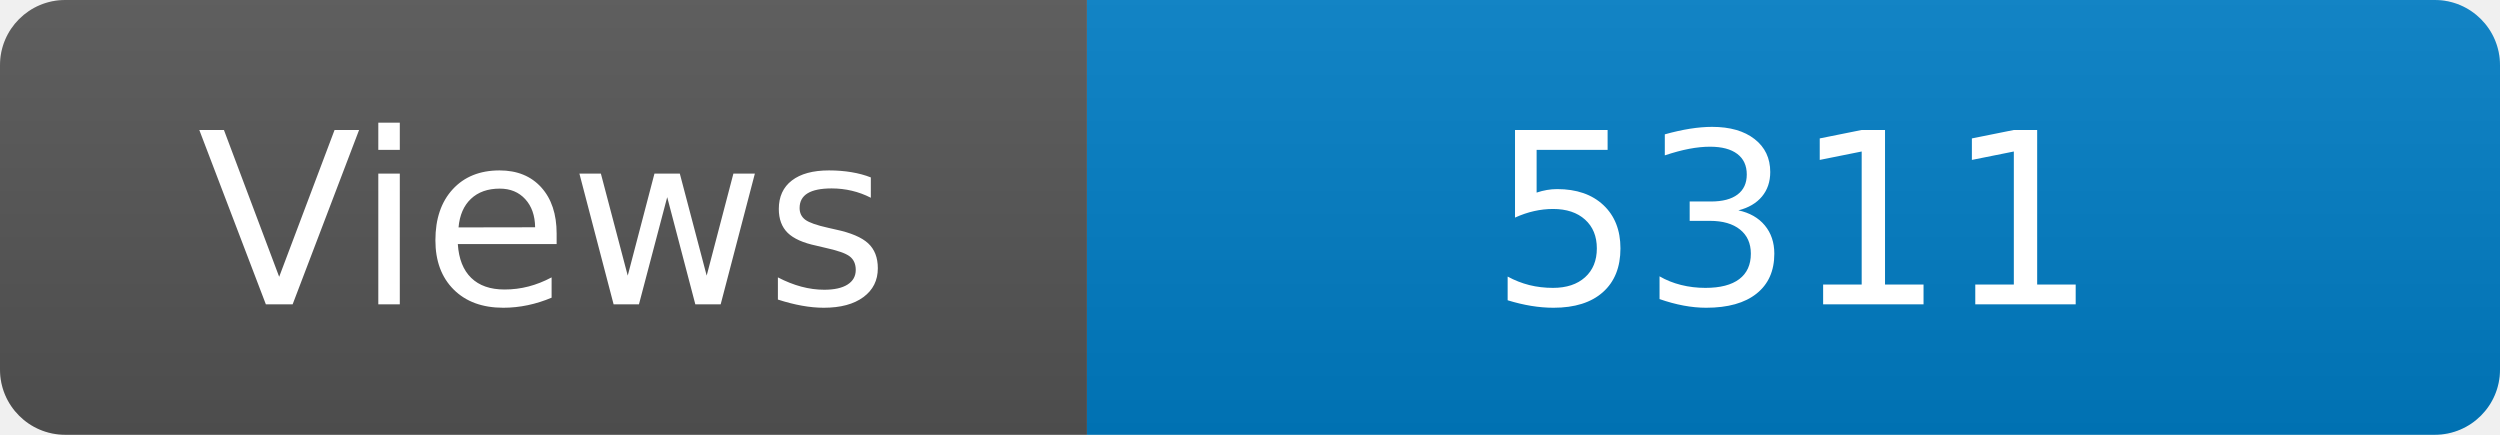
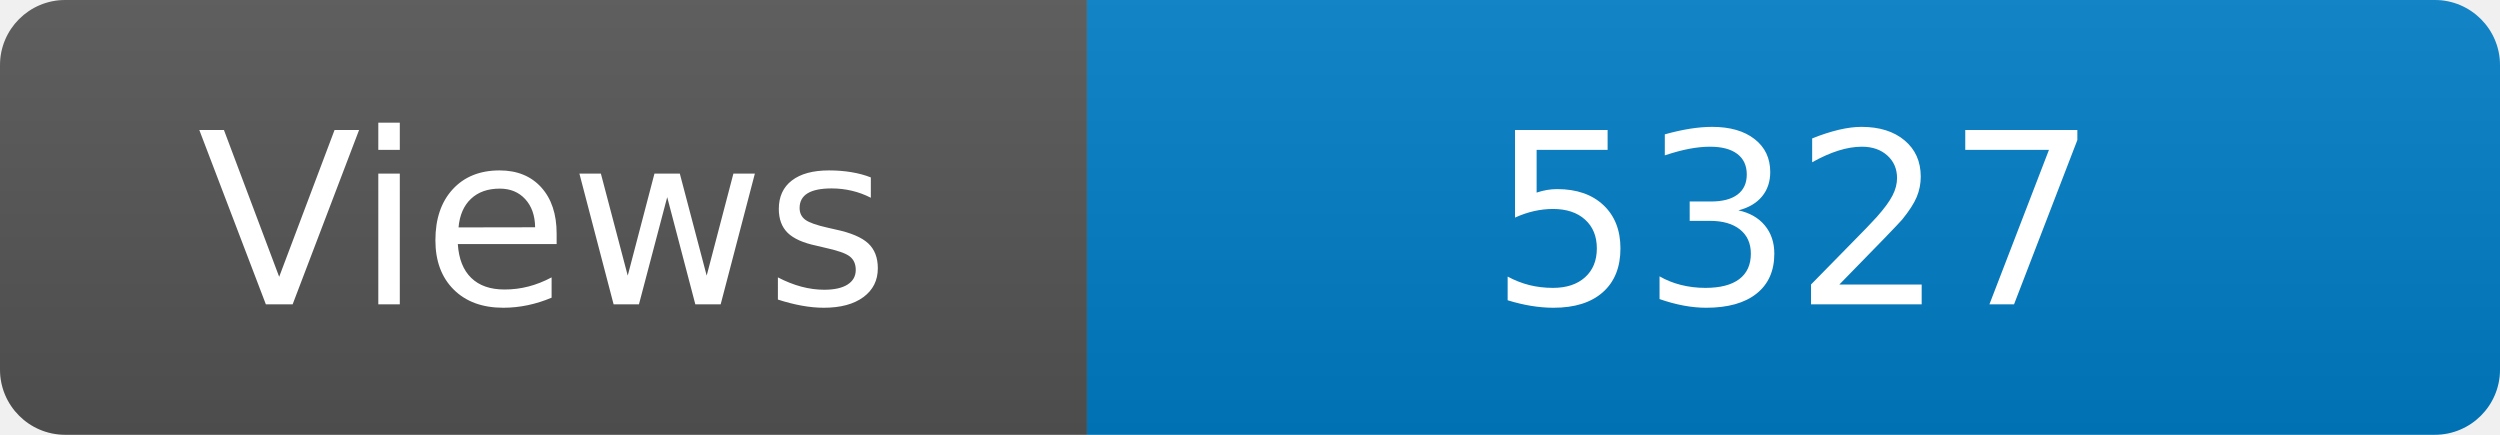
<svg xmlns="http://www.w3.org/2000/svg" width="115" height="20" role="img" aria-label="Maintained?: yes">
  <linearGradient id="s" x2="0" y2="100%">
    <stop offset="0" stop-color="#bbb" stop-opacity=".1" />
    <stop offset="1" stop-opacity=".1" />
  </linearGradient>
  <clipPath id="r">
    <rect width="115" height="20" rx="3" fill="#fff" />
  </clipPath>
  <g clip-path="url(#r)">
    <rect width="50" height="20" fill="#555" />
    <rect x="50" width="160" height="20" fill="#007ec6" />
    <rect width="115" height="20" fill="url(#s)" />
  </g>
  <g fill="#fff" text-anchor="middle" font-family="Verdana,Geneva,DejaVu Sans,sans-serif" font-size="110">
    <text x="250" y="140" transform="scale(.1)" fill="#fff">Views</text>
-     <text x="825" y="140" transform="scale(.1)" fill="#fff">5311</text>
+     <text x="825" y="140" transform="scale(.1)" fill="#fff">5327</text>
  </g>
</svg>
